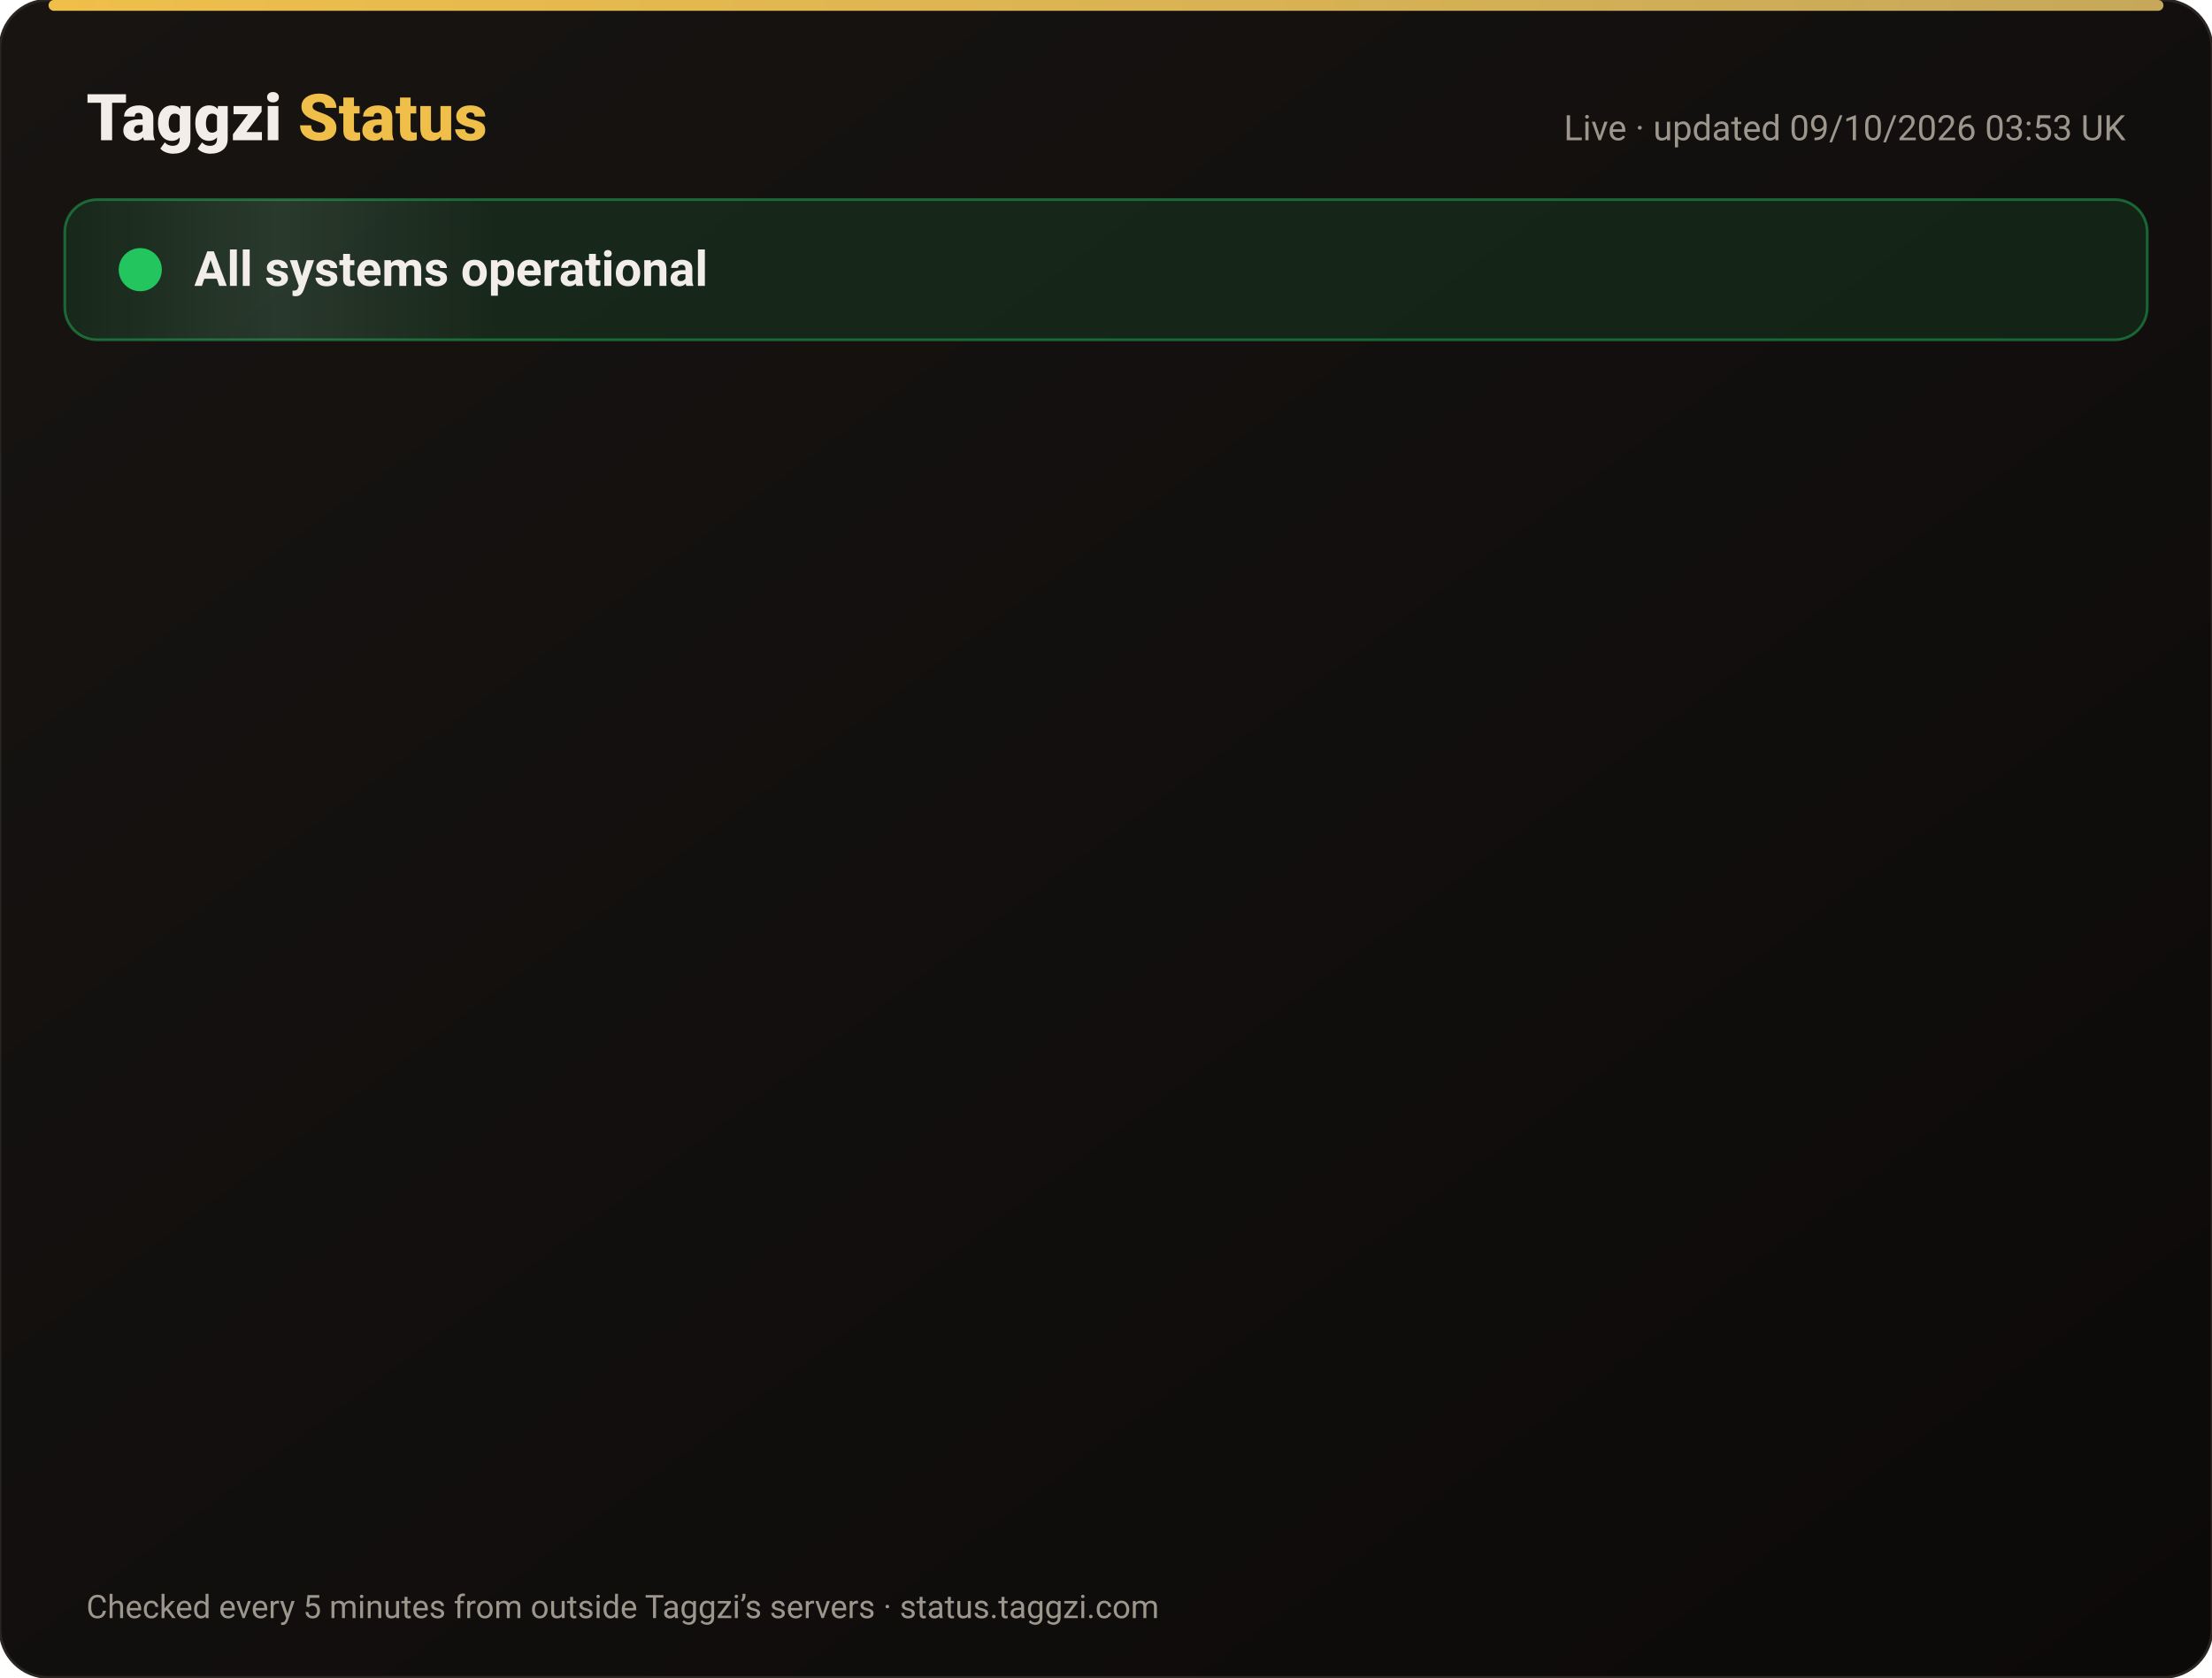
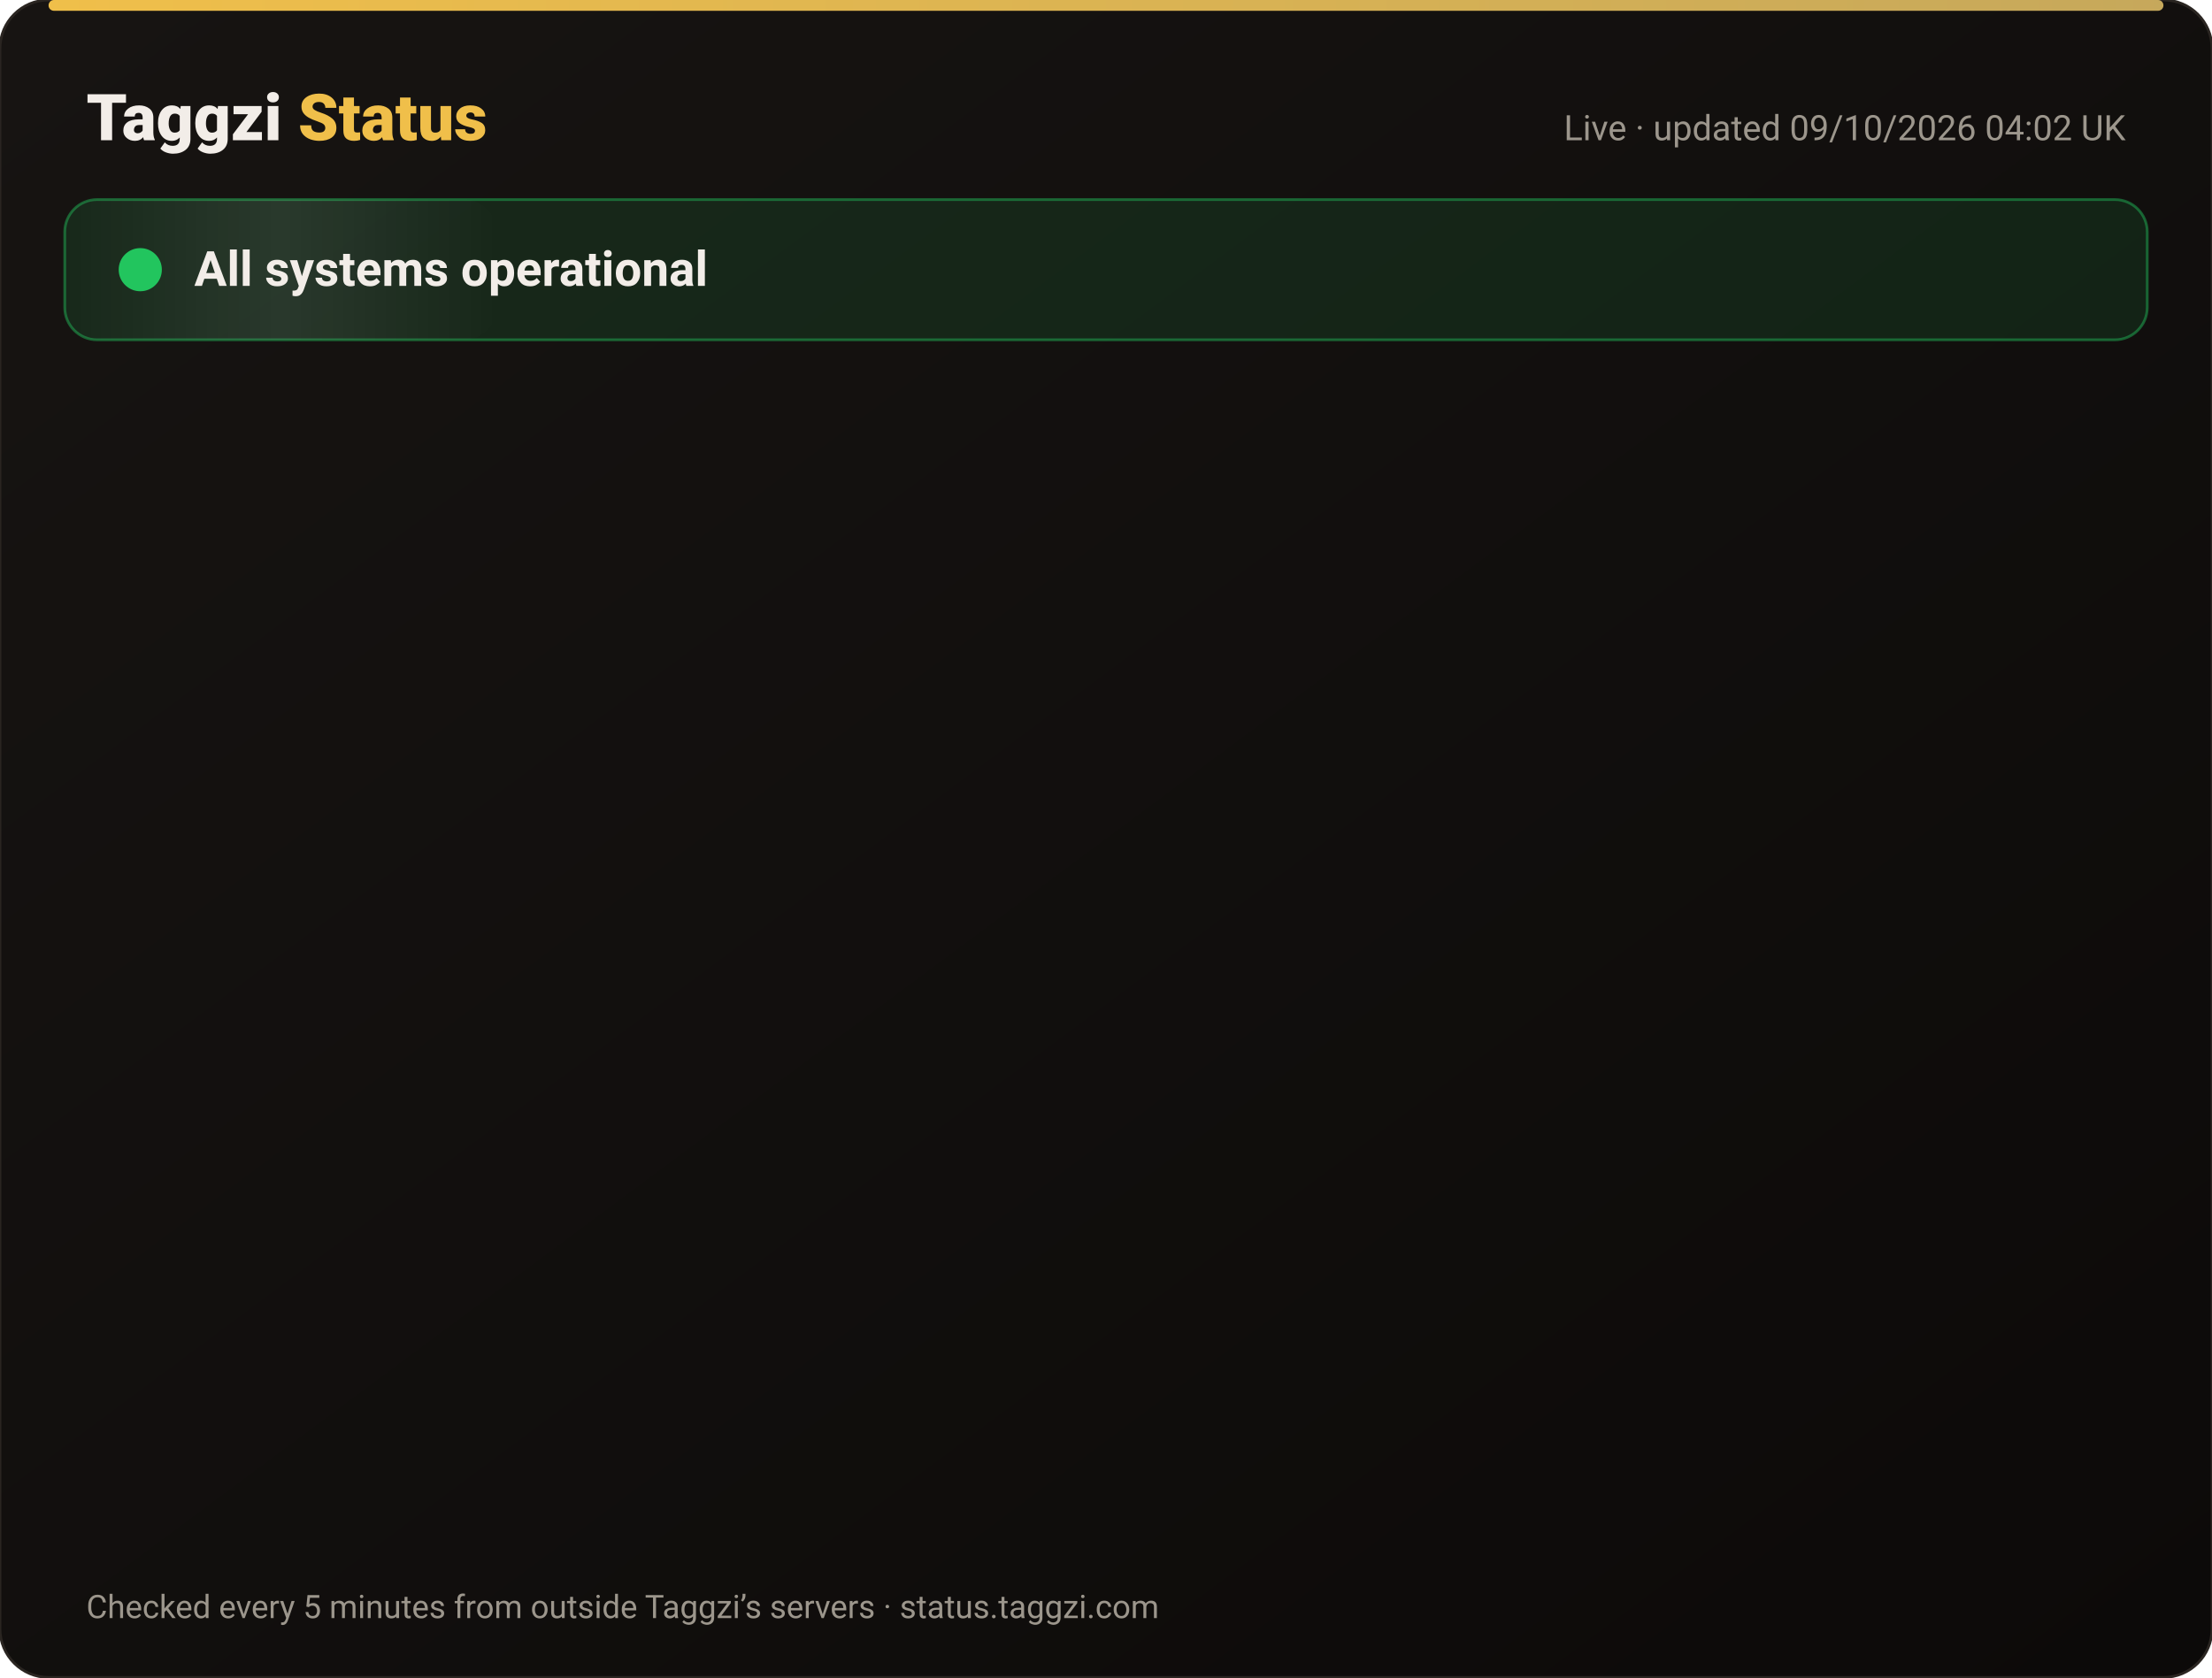
<svg xmlns="http://www.w3.org/2000/svg" width="820" height="622" viewBox="0 0 820 622" font-family="-apple-system,Segoe UI,Roboto,Helvetica,Arial,sans-serif">
  <defs>
    <linearGradient id="bg" x1="0" y1="0" x2="1" y2="1">
      <stop offset="0" stop-color="#171412" />
      <stop offset="1" stop-color="#0C0A09" />
    </linearGradient>
    <linearGradient id="gold" x1="0" x2="1">
      <stop offset="0" stop-color="#F0BF4A" />
      <stop offset="1" stop-color="#c6a85b" />
    </linearGradient>
    <linearGradient id="shine" x1="0" x2="1">
      <stop offset="0" stop-color="#fff" stop-opacity="0" />
      <stop offset=".5" stop-color="#fff" stop-opacity=".08" />
      <stop offset="1" stop-color="#fff" stop-opacity="0" />
    </linearGradient>
  </defs>
  <rect width="820" height="622" rx="18" fill="url(#bg)" stroke="#2a2521" />
  <rect x="18" y="0" width="784" height="4" rx="2" fill="url(#gold)" />
  <text x="32" y="52" font-size="24" font-weight="800" fill="#F2EDE8">Taggzi <tspan fill="#F0BF4A">Status</tspan>
  </text>
-   <text x="788" y="52" font-size="13" fill="#9C968C" text-anchor="end">Live · updated 09/10/2026 03:53 UK</text>
+   <text x="788" y="52" font-size="13" fill="#9C968C" text-anchor="end">Live · updated 09/10/2026 04:02 UK</text>
  <rect x="24" y="74" width="772" height="52" rx="12" fill="#22c55e" fill-opacity=".12" stroke="#22c55e" stroke-opacity=".45" />
  <rect x="24" y="74" width="160" height="52" rx="12" fill="url(#shine)">
    <animate attributeName="x" from="-160" to="820" dur="4s" repeatCount="indefinite" />
  </rect>
  <circle cx="52" cy="100" r="7" fill="#22c55e" />
  <circle cx="52" cy="100" r="7" fill="none" stroke="#22c55e" stroke-width="2">
    <animate attributeName="r" values="7;15;7" dur="2s" repeatCount="indefinite" />
    <animate attributeName="opacity" values=".9;0;.9" dur="2s" repeatCount="indefinite" />
  </circle>
  <text x="72" y="106" font-size="18" font-weight="700" fill="#F2EDE8">All systems operational</text>
  <g opacity="0">
    <animate attributeName="opacity" from="0" to="1" begin="0.00s" dur=".6s" fill="freeze" />
    <line x1="32" y1="188" x2="788" y2="188" stroke="#2a2521" />
    <circle cx="44" cy="166" r="6" fill="#22c55e">
      <animate attributeName="opacity" values="1;.45;1" dur="2.4s" begin="0.00s" repeatCount="indefinite" />
    </circle>
    <text x="62" y="171" font-size="15" font-weight="650" fill="#F2EDE8">Website</text>
    <text x="630" y="171" font-size="13" fill="#9C968C" text-anchor="end">100.00% uptime</text>
    <rect x="648" y="154" width="140" height="24" rx="12" fill="#22c55e" fill-opacity=".14" stroke="#22c55e" stroke-opacity=".5" />
    <text x="718" y="171" font-size="12" font-weight="700" fill="#22c55e" text-anchor="middle">Operational</text>
  </g>
  <g opacity="0">
    <animate attributeName="opacity" from="0" to="1" begin="0.15s" dur=".6s" fill="freeze" />
    <line x1="32" y1="234" x2="788" y2="234" stroke="#2a2521" />
    <circle cx="44" cy="212" r="6" fill="#22c55e">
      <animate attributeName="opacity" values="1;.45;1" dur="2.4s" begin="0.15s" repeatCount="indefinite" />
    </circle>
    <text x="62" y="217" font-size="15" font-weight="650" fill="#F2EDE8">Tag scans</text>
    <text x="630" y="217" font-size="13" fill="#9C968C" text-anchor="end">100.00% uptime</text>
    <rect x="648" y="200" width="140" height="24" rx="12" fill="#22c55e" fill-opacity=".14" stroke="#22c55e" stroke-opacity=".5" />
    <text x="718" y="217" font-size="12" font-weight="700" fill="#22c55e" text-anchor="middle">Operational</text>
  </g>
  <g opacity="0">
    <animate attributeName="opacity" from="0" to="1" begin="0.30s" dur=".6s" fill="freeze" />
    <line x1="32" y1="280" x2="788" y2="280" stroke="#2a2521" />
    <circle cx="44" cy="258" r="6" fill="#22c55e">
      <animate attributeName="opacity" values="1;.45;1" dur="2.4s" begin="0.30s" repeatCount="indefinite" />
    </circle>
    <text x="62" y="263" font-size="15" font-weight="650" fill="#F2EDE8">Manual tag lookup</text>
    <text x="630" y="263" font-size="13" fill="#9C968C" text-anchor="end">100.00% uptime</text>
    <rect x="648" y="246" width="140" height="24" rx="12" fill="#22c55e" fill-opacity=".14" stroke="#22c55e" stroke-opacity=".5" />
    <text x="718" y="263" font-size="12" font-weight="700" fill="#22c55e" text-anchor="middle">Operational</text>
  </g>
  <g opacity="0">
    <animate attributeName="opacity" from="0" to="1" begin="0.45s" dur=".6s" fill="freeze" />
    <line x1="32" y1="326" x2="788" y2="326" stroke="#2a2521" />
    <circle cx="44" cy="304" r="6" fill="#22c55e">
      <animate attributeName="opacity" values="1;.45;1" dur="2.4s" begin="0.45s" repeatCount="indefinite" />
    </circle>
    <text x="62" y="309" font-size="15" font-weight="650" fill="#F2EDE8">App &amp; login</text>
    <text x="630" y="309" font-size="13" fill="#9C968C" text-anchor="end">100.00% uptime</text>
    <rect x="648" y="292" width="140" height="24" rx="12" fill="#22c55e" fill-opacity=".14" stroke="#22c55e" stroke-opacity=".5" />
    <text x="718" y="309" font-size="12" font-weight="700" fill="#22c55e" text-anchor="middle">Operational</text>
  </g>
  <g opacity="0">
    <animate attributeName="opacity" from="0" to="1" begin="0.60s" dur=".6s" fill="freeze" />
    <line x1="32" y1="372" x2="788" y2="372" stroke="#2a2521" />
    <circle cx="44" cy="350" r="6" fill="#22c55e">
      <animate attributeName="opacity" values="1;.45;1" dur="2.4s" begin="0.60s" repeatCount="indefinite" />
    </circle>
    <text x="62" y="355" font-size="15" font-weight="650" fill="#F2EDE8">Community alerts</text>
    <text x="630" y="355" font-size="13" fill="#9C968C" text-anchor="end">100.00% uptime</text>
    <rect x="648" y="338" width="140" height="24" rx="12" fill="#22c55e" fill-opacity=".14" stroke="#22c55e" stroke-opacity=".5" />
    <text x="718" y="355" font-size="12" font-weight="700" fill="#22c55e" text-anchor="middle">Operational</text>
  </g>
  <g opacity="0">
    <animate attributeName="opacity" from="0" to="1" begin="0.75s" dur=".6s" fill="freeze" />
    <line x1="32" y1="418" x2="788" y2="418" stroke="#2a2521" />
    <circle cx="44" cy="396" r="6" fill="#22c55e">
      <animate attributeName="opacity" values="1;.45;1" dur="2.4s" begin="0.75s" repeatCount="indefinite" />
    </circle>
    <text x="62" y="401" font-size="15" font-weight="650" fill="#F2EDE8">Private calling</text>
    <text x="630" y="401" font-size="13" fill="#9C968C" text-anchor="end">100.00% uptime</text>
    <rect x="648" y="384" width="140" height="24" rx="12" fill="#22c55e" fill-opacity=".14" stroke="#22c55e" stroke-opacity=".5" />
    <text x="718" y="401" font-size="12" font-weight="700" fill="#22c55e" text-anchor="middle">Operational</text>
  </g>
  <g opacity="0">
    <animate attributeName="opacity" from="0" to="1" begin="0.90s" dur=".6s" fill="freeze" />
    <line x1="32" y1="464" x2="788" y2="464" stroke="#2a2521" />
    <circle cx="44" cy="442" r="6" fill="#22c55e">
      <animate attributeName="opacity" values="1;.45;1" dur="2.4s" begin="0.90s" repeatCount="indefinite" />
    </circle>
    <text x="62" y="447" font-size="15" font-weight="650" fill="#F2EDE8">Payments</text>
    <text x="630" y="447" font-size="13" fill="#9C968C" text-anchor="end">100.00% uptime</text>
    <rect x="648" y="430" width="140" height="24" rx="12" fill="#22c55e" fill-opacity=".14" stroke="#22c55e" stroke-opacity=".5" />
    <text x="718" y="447" font-size="12" font-weight="700" fill="#22c55e" text-anchor="middle">Operational</text>
  </g>
  <g opacity="0">
    <animate attributeName="opacity" from="0" to="1" begin="1.05s" dur=".6s" fill="freeze" />
    <line x1="32" y1="510" x2="788" y2="510" stroke="#2a2521" />
    <circle cx="44" cy="488" r="6" fill="#22c55e">
      <animate attributeName="opacity" values="1;.45;1" dur="2.4s" begin="1.05s" repeatCount="indefinite" />
    </circle>
    <text x="62" y="493" font-size="15" font-weight="650" fill="#F2EDE8">Email &amp; support</text>
    <text x="630" y="493" font-size="13" fill="#9C968C" text-anchor="end">100.00% uptime</text>
    <rect x="648" y="476" width="140" height="24" rx="12" fill="#22c55e" fill-opacity=".14" stroke="#22c55e" stroke-opacity=".5" />
    <text x="718" y="493" font-size="12" font-weight="700" fill="#22c55e" text-anchor="middle">Operational</text>
  </g>
  <g opacity="0">
    <animate attributeName="opacity" from="0" to="1" begin="1.20s" dur=".6s" fill="freeze" />
    <line x1="32" y1="556" x2="788" y2="556" stroke="#2a2521" />
    <circle cx="44" cy="534" r="6" fill="#22c55e">
      <animate attributeName="opacity" values="1;.45;1" dur="2.4s" begin="1.20s" repeatCount="indefinite" />
    </circle>
    <text x="62" y="539" font-size="15" font-weight="650" fill="#F2EDE8">Secure connection (SSL)</text>
    <text x="630" y="539" font-size="13" fill="#9C968C" text-anchor="end">100.00% uptime</text>
    <rect x="648" y="522" width="140" height="24" rx="12" fill="#22c55e" fill-opacity=".14" stroke="#22c55e" stroke-opacity=".5" />
    <text x="718" y="539" font-size="12" font-weight="700" fill="#22c55e" text-anchor="middle">Operational</text>
  </g>
  <text x="32" y="600" font-size="12" fill="#9C968C">Checked every 5 minutes from outside Taggzi’s servers · status.taggzi.com</text>
</svg>
